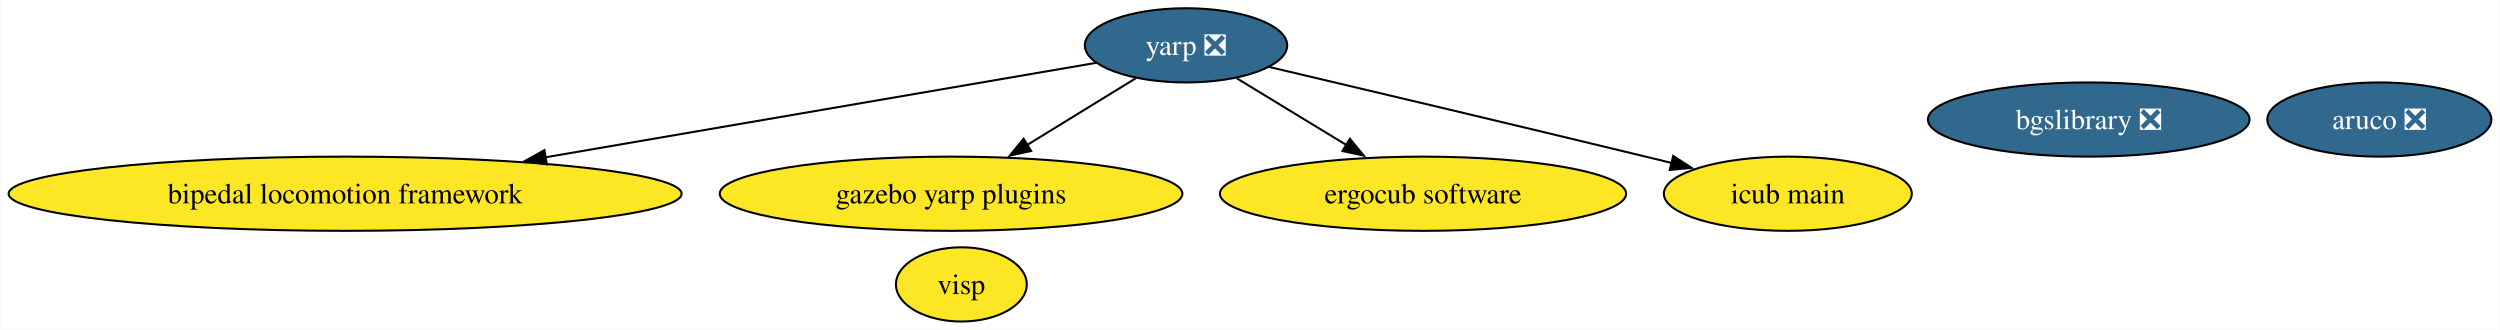
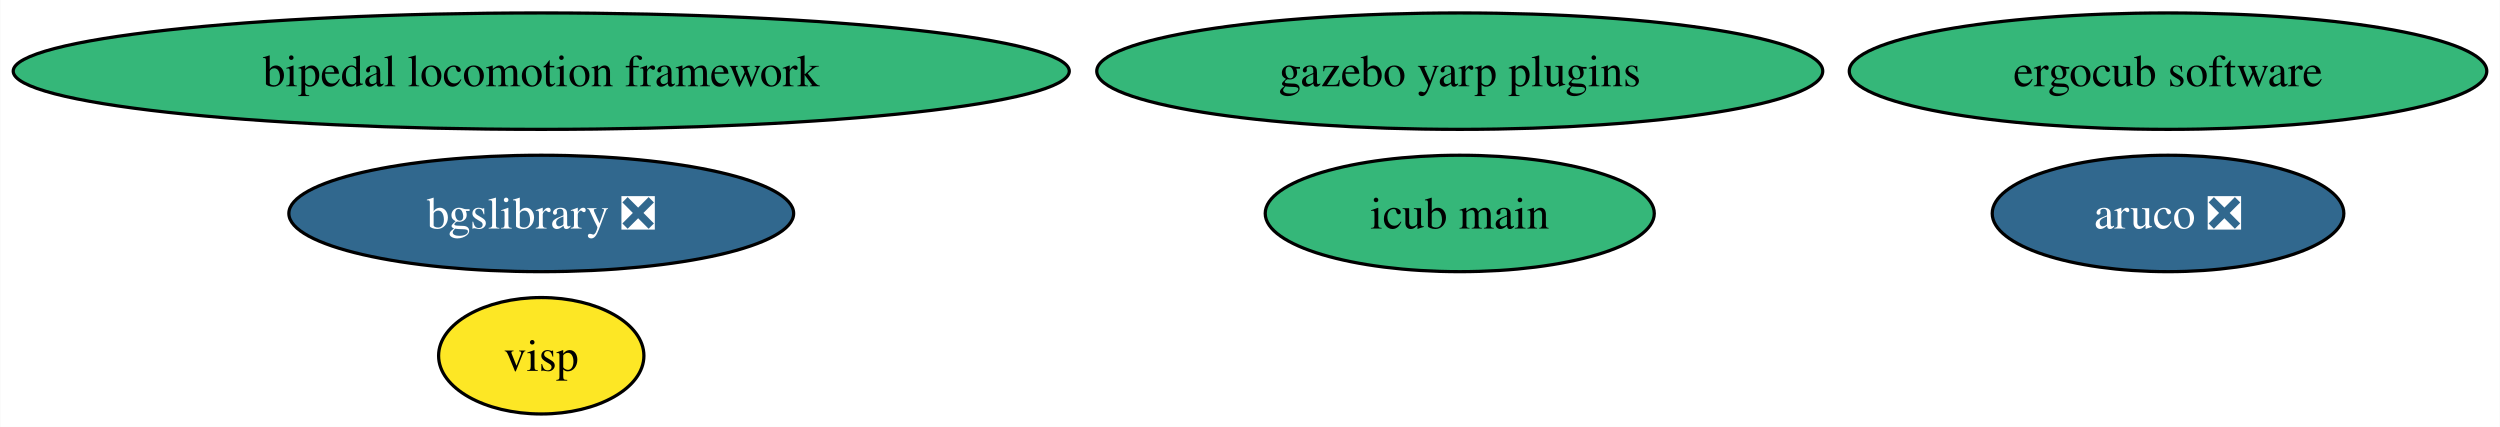
- <svg xmlns="http://www.w3.org/2000/svg" xmlns:xlink="http://www.w3.org/1999/xlink" width="1213pt" height="160pt" viewBox="0.00 0.00 1212.63 160.00">
-   <g id="graph0" class="graph" transform="scale(1 1) rotate(0) translate(4 156)">
-     <polygon fill="white" stroke="none" points="-4,4 -4,-156 1208.63,-156 1208.63,4 -4,4" />
+ <svg xmlns="http://www.w3.org/2000/svg" xmlns:xlink="http://www.w3.org/1999/xlink" width="773pt" height="132pt" viewBox="0.00 0.00 772.83 132.00">
+   <g id="graph0" class="graph" transform="scale(1 1) rotate(0) translate(4 128)">
+     <polygon fill="white" stroke="none" points="-4,4 -4,-128 768.83,-128 768.83,4 -4,4" />
    <g id="node1" class="node">
      <g id="a_node1">
        <a xlink:href="https://github.com/conda-forge/aruco-feedstock/pull/17" xlink:title="aruco ❎">
-           <ellipse fill="#31688e" stroke="black" cx="1150.27" cy="-98" rx="54.36" ry="18" />
-           <text text-anchor="middle" x="1150.27" y="-93.33" font-family="Times,serif" font-size="14.00" fill="white">aruco ❎</text>
+           <ellipse fill="#31688e" stroke="black" cx="666.27" cy="-62" rx="54.36" ry="18" />
+           <text text-anchor="middle" x="666.27" y="-57.33" font-family="Times,serif" font-size="14.00" fill="white">aruco ❎</text>
        </a>
      </g>
    </g>
    <g id="node2" class="node">
      <g id="a_node2">
-         <a xlink:href="https://github.com/conda-forge/yarp-feedstock/pull/60" xlink:title="yarp ❎">
-           <ellipse fill="#31688e" stroke="black" cx="571.27" cy="-134" rx="49.1" ry="18" />
-           <text text-anchor="middle" x="571.27" y="-129.32" font-family="Times,serif" font-size="14.00" fill="white">yarp ❎</text>
+         <a xlink:href="https://github.com/conda-forge/bgslibrary-feedstock/pull/11" xlink:title="bgslibrary ❎">
+           <ellipse fill="#31688e" stroke="black" cx="163.27" cy="-62" rx="78.04" ry="18" />
+           <text text-anchor="middle" x="163.27" y="-57.33" font-family="Times,serif" font-size="14.00" fill="white">bgslibrary ❎</text>
+         </a>
+       </g>
+     </g>
+     <g id="node3" class="node">
+       <g id="a_node3">
+         <a xlink:href="https://github.com/conda-forge/bipedal-locomotion-framework-feedstock" xlink:title="bipedal locomotion framework">
+           <ellipse fill="#35b779" stroke="black" cx="163.27" cy="-106" rx="163.27" ry="18" />
+           <text text-anchor="middle" x="163.27" y="-101.33" font-family="Times,serif" font-size="14.00">bipedal locomotion framework</text>
        </a>
      </g>
    </g>
    <g id="node4" class="node">
      <g id="a_node4">
-         <a xlink:href="https://github.com/conda-forge/bipedal-locomotion-framework-feedstock" xlink:title="bipedal locomotion framework">
-           <ellipse fill="#fde725" stroke="black" cx="163.27" cy="-62" rx="163.27" ry="18" />
-           <text text-anchor="middle" x="163.27" y="-57.33" font-family="Times,serif" font-size="14.00">bipedal locomotion framework</text>
+         <a xlink:href="https://github.com/conda-forge/gazebo-yarp-plugins-feedstock" xlink:title="gazebo yarp plugins">
+           <ellipse fill="#35b779" stroke="black" cx="447.27" cy="-106" rx="112.24" ry="18" />
+           <text text-anchor="middle" x="447.27" y="-101.33" font-family="Times,serif" font-size="14.00">gazebo yarp plugins</text>
        </a>
      </g>
    </g>
-     <g id="edge1" class="edge">
-       <path fill="none" stroke="black" d="M527.61,-125.51C464.26,-114.64 345.18,-94.21 260.41,-79.67" />
-       <polygon fill="black" stroke="black" points="261.14,-76.24 250.7,-78 259.96,-83.14 261.14,-76.24" />
-     </g>
    <g id="node5" class="node">
      <g id="a_node5">
-         <a xlink:href="https://github.com/conda-forge/gazebo-yarp-plugins-feedstock" xlink:title="gazebo yarp plugins">
-           <ellipse fill="#fde725" stroke="black" cx="457.27" cy="-62" rx="112.24" ry="18" />
-           <text text-anchor="middle" x="457.27" y="-57.33" font-family="Times,serif" font-size="14.00">gazebo yarp plugins</text>
-         </a>
-       </g>
-     </g>
-     <g id="edge3" class="edge">
-       <path fill="none" stroke="black" d="M546.81,-117.98C531.5,-108.58 511.47,-96.28 494.24,-85.7" />
-       <polygon fill="black" stroke="black" points="496.12,-82.75 485.77,-80.5 492.46,-88.72 496.12,-82.75" />
-     </g>
-     <g id="node7" class="node">
-       <g id="a_node7">
-         <a xlink:href="https://github.com/conda-forge/ergocub-software-feedstock" xlink:title="ergocub software">
-           <ellipse fill="#fde725" stroke="black" cx="686.27" cy="-62" rx="98.56" ry="18" />
-           <text text-anchor="middle" x="686.27" y="-57.33" font-family="Times,serif" font-size="14.00">ergocub software</text>
-         </a>
-       </g>
-     </g>
-     <g id="edge2" class="edge">
-       <path fill="none" stroke="black" d="M595.94,-117.98C611.53,-108.49 631.97,-96.05 649.46,-85.41" />
-       <polygon fill="black" stroke="black" points="650.8,-88.68 657.53,-80.5 647.17,-82.71 650.8,-88.68" />
-     </g>
-     <g id="node8" class="node">
-       <g id="a_node8">
-         <a xlink:href="https://github.com/conda-forge/icub-main-feedstock" xlink:title="icub main">
-           <ellipse fill="#fde725" stroke="black" cx="863.27" cy="-62" rx="60.15" ry="18" />
-           <text text-anchor="middle" x="863.27" y="-57.33" font-family="Times,serif" font-size="14.00">icub main</text>
-         </a>
-       </g>
-     </g>
-     <g id="edge4" class="edge">
-       <path fill="none" stroke="black" d="M611.58,-123.52C656.26,-113 730.45,-95.44 794.27,-80 798.47,-78.98 802.81,-77.93 807.17,-76.86" />
-       <polygon fill="black" stroke="black" points="807.65,-80.35 816.53,-74.57 805.99,-73.55 807.65,-80.35" />
-     </g>
-     <g id="node3" class="node">
-       <g id="a_node3">
-         <a xlink:href="https://github.com/conda-forge/bgslibrary-feedstock/pull/11" xlink:title="bgslibrary ❎">
-           <ellipse fill="#31688e" stroke="black" cx="1009.27" cy="-98" rx="78.04" ry="18" />
-           <text text-anchor="middle" x="1009.27" y="-93.33" font-family="Times,serif" font-size="14.00" fill="white">bgslibrary ❎</text>
+         <a xlink:href="https://github.com/conda-forge/visp-feedstock" xlink:title="visp">
+           <ellipse fill="#fde725" stroke="black" cx="163.27" cy="-18" rx="31.74" ry="18" />
+           <text text-anchor="middle" x="163.27" y="-13.32" font-family="Times,serif" font-size="14.00">visp</text>
        </a>
      </g>
    </g>
    <g id="node6" class="node">
      <g id="a_node6">
-         <a xlink:href="https://github.com/conda-forge/visp-feedstock" xlink:title="visp">
-           <ellipse fill="#fde725" stroke="black" cx="462.27" cy="-18" rx="31.74" ry="18" />
-           <text text-anchor="middle" x="462.27" y="-13.32" font-family="Times,serif" font-size="14.00">visp</text>
+         <a xlink:href="https://github.com/conda-forge/ergocub-software-feedstock" xlink:title="ergocub software">
+           <ellipse fill="#35b779" stroke="black" cx="666.27" cy="-106" rx="98.56" ry="18" />
+           <text text-anchor="middle" x="666.27" y="-101.33" font-family="Times,serif" font-size="14.00">ergocub software</text>
+         </a>
+       </g>
+     </g>
+     <g id="node7" class="node">
+       <g id="a_node7">
+         <a xlink:href="https://github.com/conda-forge/icub-main-feedstock" xlink:title="icub main">
+           <ellipse fill="#35b779" stroke="black" cx="447.27" cy="-62" rx="60.15" ry="18" />
+           <text text-anchor="middle" x="447.27" y="-57.33" font-family="Times,serif" font-size="14.00">icub main</text>
        </a>
      </g>
    </g>
  </g>
</svg>
